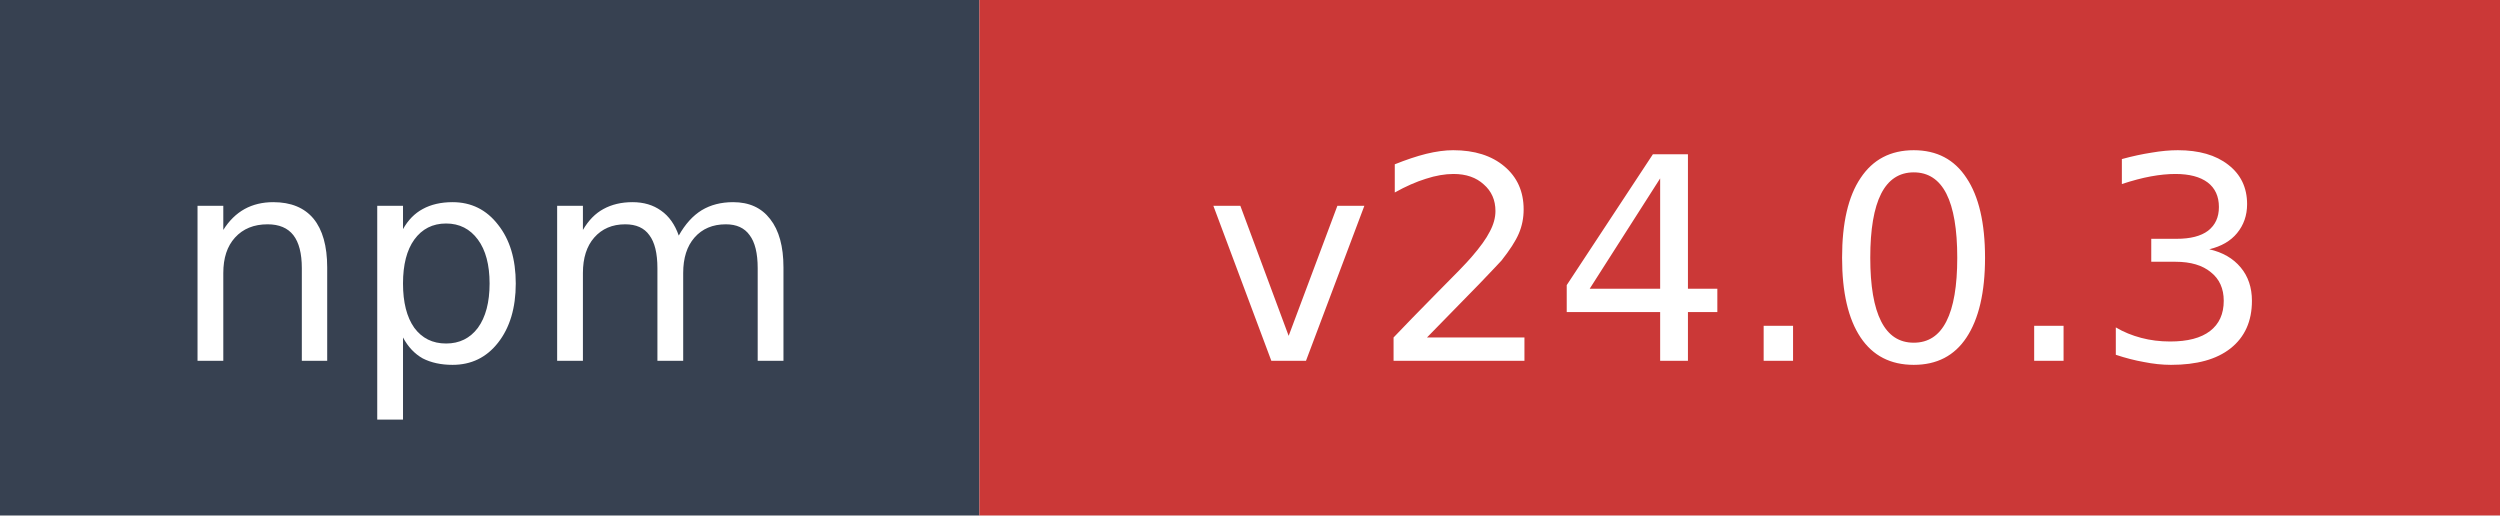
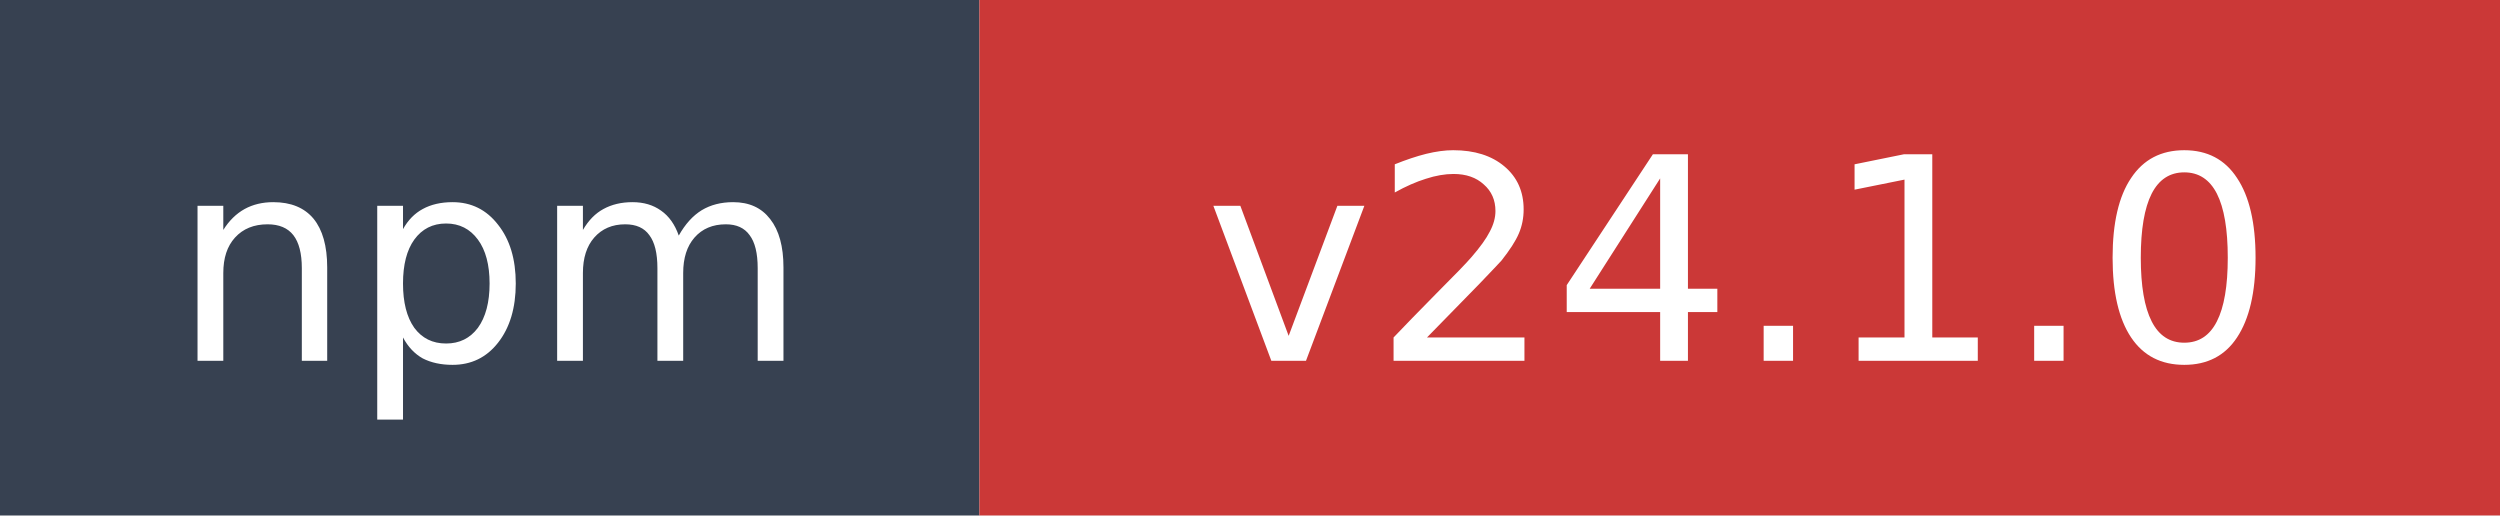
- <svg xmlns="http://www.w3.org/2000/svg" width="97" height="20" role="img" aria-label="npm: v24.0.3">
+ <svg xmlns="http://www.w3.org/2000/svg" width="97" height="20" role="img" aria-label="npm: v24.1.0">
  <rect width="38" height="20" fill="#374151" />
  <rect x="38" width="59" height="20" fill="#cb3837" />
  <text x="19" y="14" fill="#ffffff" font-family="Verdana,Geneva,DejaVu Sans,sans-serif" font-size="11" text-anchor="middle">npm</text>
-   <text x="67.5" y="14" fill="#ffffff" font-family="Verdana,Geneva,DejaVu Sans,sans-serif" font-size="11" text-anchor="middle">v24.0.3</text>
+   <text x="67.5" y="14" fill="#ffffff" font-family="Verdana,Geneva,DejaVu Sans,sans-serif" font-size="11" text-anchor="middle">v24.1.0</text>
</svg>
